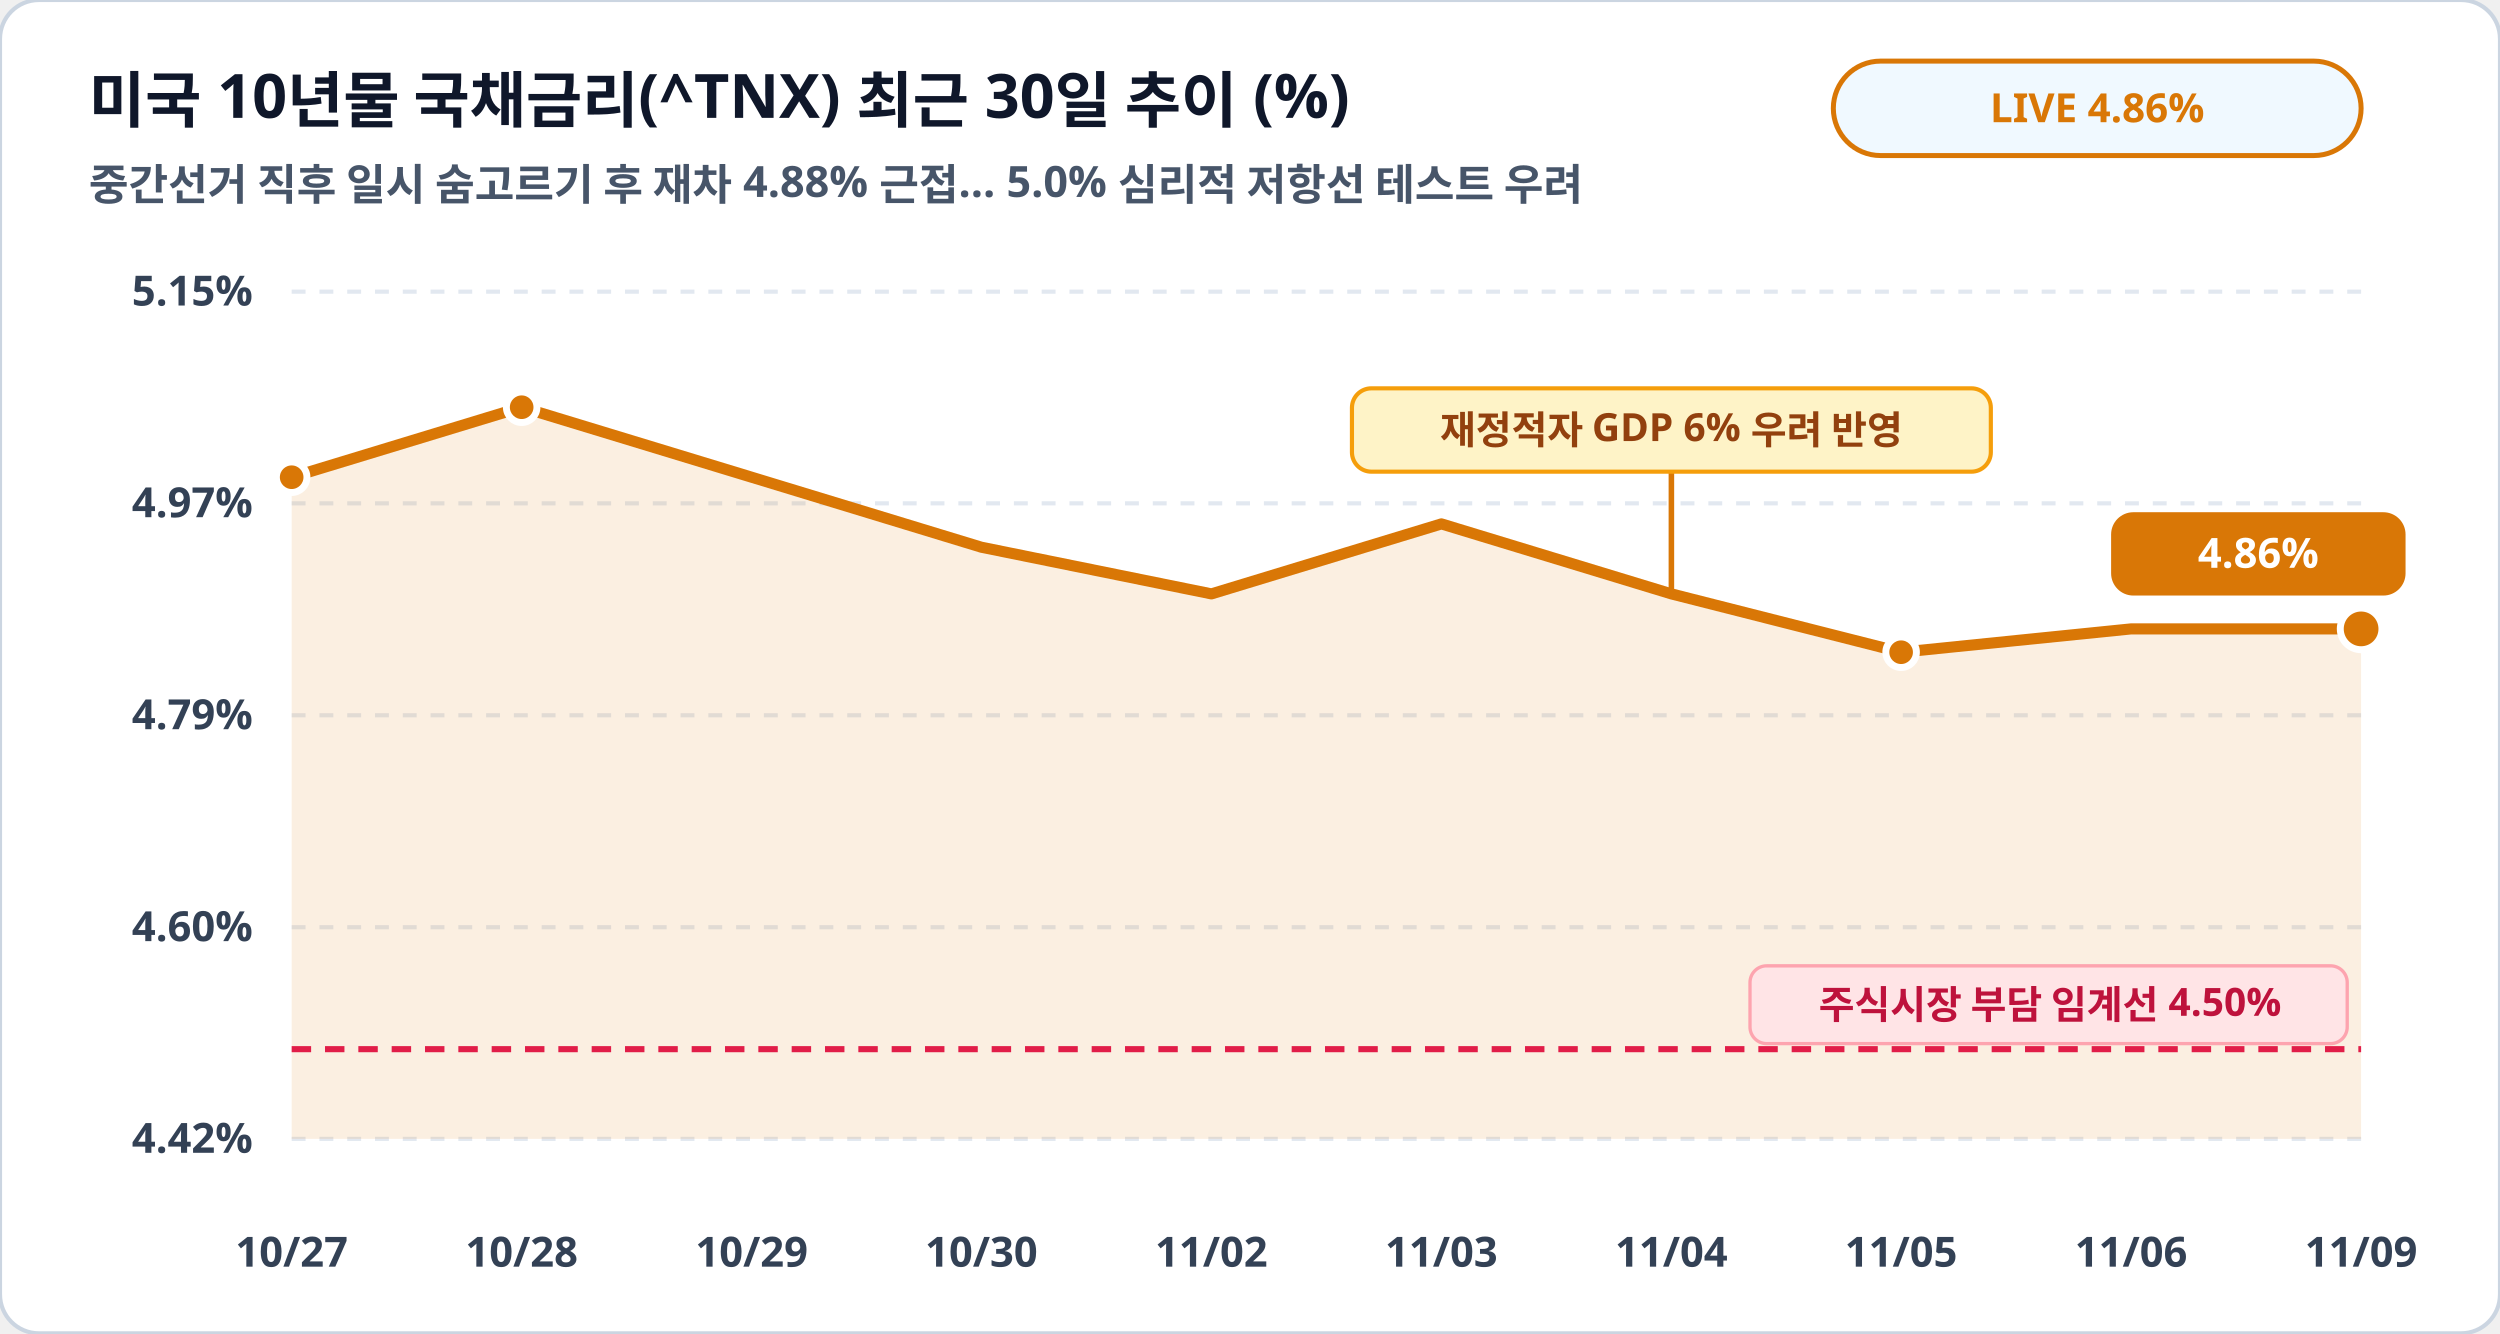
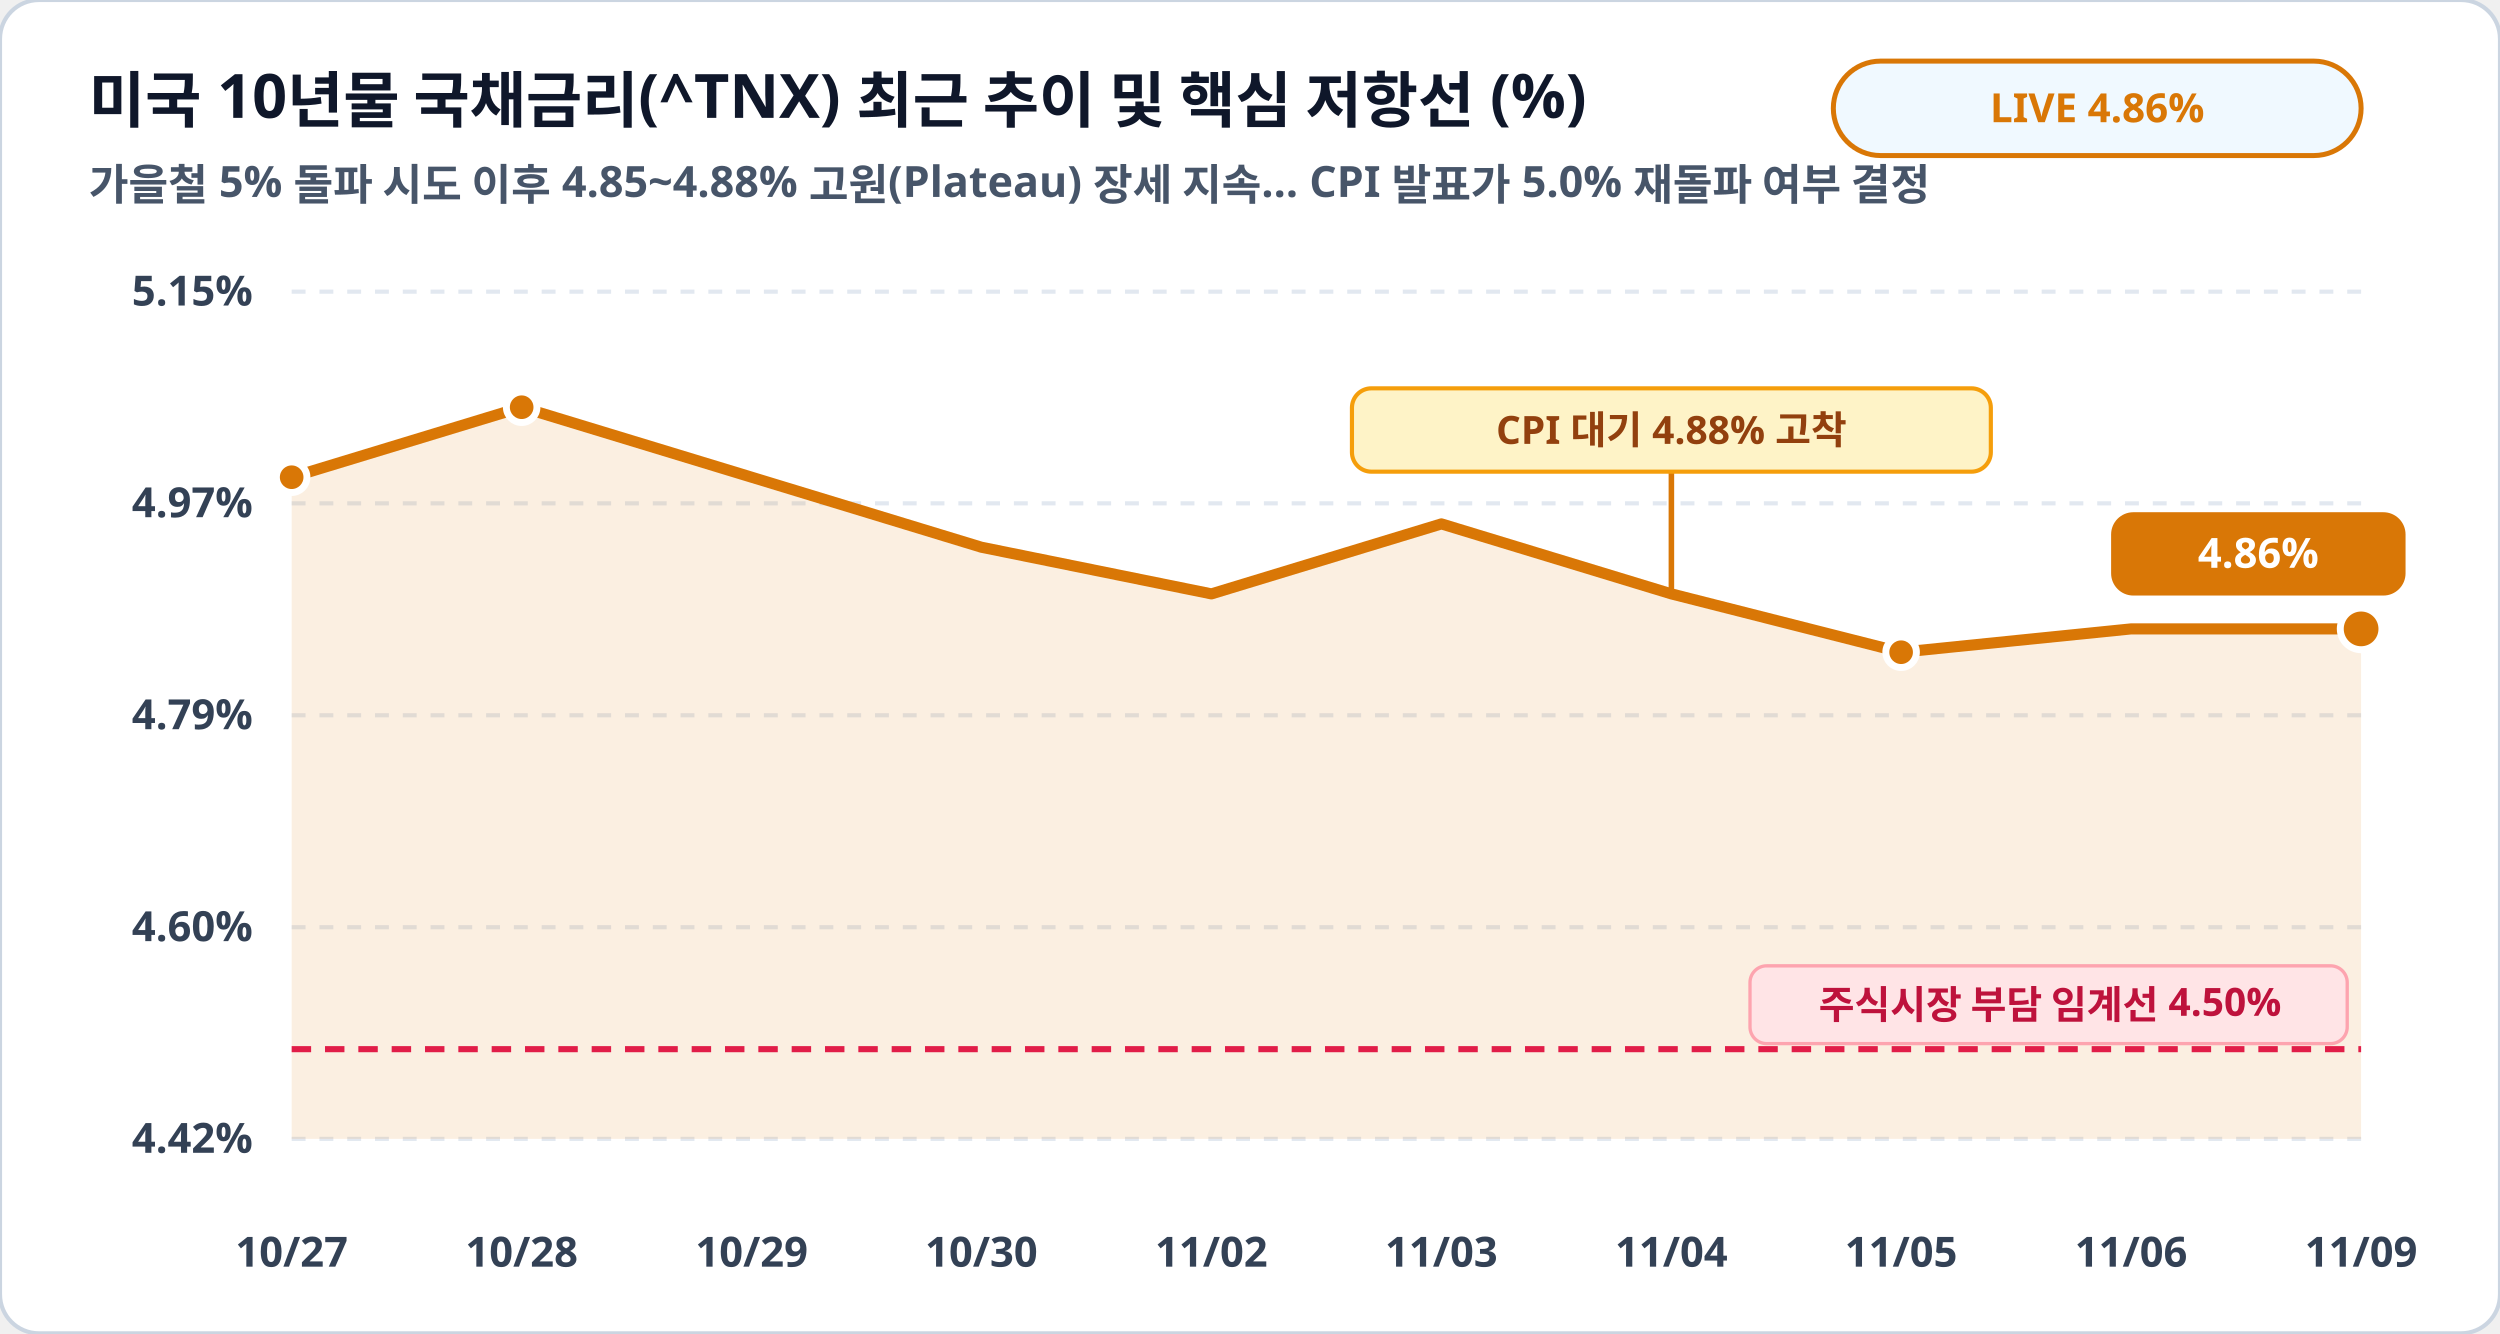
<svg xmlns="http://www.w3.org/2000/svg" viewBox="0 0 900 480" width="100%" height="100%">
  <rect width="900" height="480" rx="14" fill="#ffffff" stroke="#cbd5e1" stroke-width="1.5" />
-   <text x="32" y="44" fill="#0f172a" font-family="Pretendard, sans-serif" font-size="22" font-weight="900">미국 10년물 국채금리(^TNX) 최근 30일 추이 (%)</text>
-   <text x="32" y="72" fill="#475569" font-family="Pretendard, sans-serif" font-size="15.5" font-weight="600">중간선거 직후 일시 숨고르기 후 재차 4.88% 근접… 5.0% 심리적 저항선 테스트 우려</text>
+   <text x="32" y="44" fill="#0f172a" font-family="Pretendard, sans-serif" font-size="22" font-weight="900">미국 10년물 국채금리(^TNX) 최근 추이 및 핵심 저항선 (%)</text>
+   <text x="32" y="72" fill="#475569" font-family="Pretendard, sans-serif" font-size="15.5" font-weight="600">가을철 5% 돌파 시도 이후 4.85~4.88% 고원(Plateau) 장세 지속… CPI 발표가 5.0% 재돌파 여부 결정</text>
  <rect x="660" y="22" width="190" height="34" rx="17" fill="#f0f9ff" stroke="#d97706" stroke-width="1.8" />
  <text x="755" y="44" fill="#d97706" font-family="Pretendard, sans-serif" font-size="14.5" font-weight="800" text-anchor="middle">LIVE 4.86%</text>
  <line x1="105" y1="105.0" x2="850" y2="105.0" stroke="#e2e8f0" stroke-width="1.5" stroke-dasharray="5,5" />
  <text x="91" y="110.0" fill="#334155" font-family="Pretendard, sans-serif" font-size="15" font-weight="700" text-anchor="end">5.15%</text>
  <line x1="105" y1="181.2" x2="850" y2="181.2" stroke="#e2e8f0" stroke-width="1.5" stroke-dasharray="5,5" />
  <text x="91" y="186.2" fill="#334155" font-family="Pretendard, sans-serif" font-size="15" font-weight="700" text-anchor="end">4.97%</text>
  <line x1="105" y1="257.5" x2="850" y2="257.5" stroke="#e2e8f0" stroke-width="1.5" stroke-dasharray="5,5" />
  <text x="91" y="262.5" fill="#334155" font-family="Pretendard, sans-serif" font-size="15" font-weight="700" text-anchor="end">4.79%</text>
  <line x1="105" y1="333.8" x2="850" y2="333.8" stroke="#e2e8f0" stroke-width="1.5" stroke-dasharray="5,5" />
  <text x="91" y="338.8" fill="#334155" font-family="Pretendard, sans-serif" font-size="15" font-weight="700" text-anchor="end">4.60%</text>
  <line x1="105" y1="410.0" x2="850" y2="410.0" stroke="#e2e8f0" stroke-width="1.5" stroke-dasharray="5,5" />
  <text x="91" y="415.0" fill="#334155" font-family="Pretendard, sans-serif" font-size="15" font-weight="700" text-anchor="end">4.42%</text>
  <polygon points="105.0,410.0 105.0,171.8 187.8,146.6 270.6,171.8 353.3,197.0 436.1,213.8 518.9,188.6 601.7,213.8 684.4,234.8 767.2,226.4 850.0,226.4 850.0,410.0" fill="#d97706" fill-opacity="0.12" />
  <polyline fill="none" stroke="#d97706" stroke-width="4" stroke-linecap="round" stroke-linejoin="round" points="105.0,171.8 187.8,146.6 270.6,171.8 353.3,197.0 436.1,213.8 518.9,188.6 601.7,213.8 684.4,234.8 767.2,226.4 850.0,226.4" />
  <line x1="105" y1="377.7" x2="850" y2="377.7" stroke="#e11d48" stroke-width="2.2" stroke-dasharray="7,5" />
  <rect x="630" y="347.7" width="215" height="28" rx="6" fill="#ffe4e6" stroke="#fda4af" stroke-width="1.2" />
  <text x="738" y="366.7" fill="#be123c" font-family="Pretendard, sans-serif" font-size="14" font-weight="800" text-anchor="middle">주식시장 부담 임계선 4.50%</text>
  <circle cx="105.0" cy="171.8" r="5.5" fill="#d97706" stroke="#ffffff" stroke-width="2.5" />
  <circle cx="187.8" cy="146.6" r="5.5" fill="#d97706" stroke="#ffffff" stroke-width="2.5" />
  <circle cx="684.4" cy="234.8" r="5.5" fill="#d97706" stroke="#ffffff" stroke-width="2.5" />
  <circle cx="850.0" cy="226.4" r="7.5" fill="#d97706" stroke="#ffffff" stroke-width="2.5" />
  <rect x="760.0" y="184.4" width="106" height="30" rx="8" fill="#d97706" />
  <text x="813.0" y="204.4" fill="#ffffff" font-family="Pretendard, sans-serif" font-size="15" font-weight="800" text-anchor="middle">4.86%</text>
  <line x1="601.7" y1="213.8" x2="601.7" y2="169.8" stroke="#d97706" stroke-width="2" />
  <rect x="486.7" y="139.8" width="230" height="30" rx="7" fill="#fef3c7" stroke="#f59e0b" stroke-width="1.5" />
-   <text x="601.7" y="159.8" fill="#92400e" font-family="Pretendard, sans-serif" font-size="14" font-weight="800" text-anchor="middle">재정적자 GDP 6% 우려 반영</text>
+   <text x="601.7" y="159.8" fill="#92400e" font-family="Pretendard, sans-serif" font-size="14" font-weight="800" text-anchor="middle">CPI 대기 4.88% 고착</text>
  <text x="105.0" y="456" fill="#334155" font-family="Pretendard, sans-serif" font-size="15" font-weight="700" text-anchor="middle">10/27</text>
  <text x="187.8" y="456" fill="#334155" font-family="Pretendard, sans-serif" font-size="15" font-weight="700" text-anchor="middle">10/28</text>
  <text x="270.6" y="456" fill="#334155" font-family="Pretendard, sans-serif" font-size="15" font-weight="700" text-anchor="middle">10/29</text>
  <text x="353.3" y="456" fill="#334155" font-family="Pretendard, sans-serif" font-size="15" font-weight="700" text-anchor="middle">10/30</text>
  <text x="436.1" y="456" fill="#334155" font-family="Pretendard, sans-serif" font-size="15" font-weight="700" text-anchor="middle">11/02</text>
  <text x="518.9" y="456" fill="#334155" font-family="Pretendard, sans-serif" font-size="15" font-weight="700" text-anchor="middle">11/03</text>
  <text x="601.7" y="456" fill="#334155" font-family="Pretendard, sans-serif" font-size="15" font-weight="700" text-anchor="middle">11/04</text>
  <text x="684.4" y="456" fill="#334155" font-family="Pretendard, sans-serif" font-size="15" font-weight="700" text-anchor="middle">11/05</text>
  <text x="767.2" y="456" fill="#334155" font-family="Pretendard, sans-serif" font-size="15" font-weight="700" text-anchor="middle">11/06</text>
  <text x="850.0" y="456" fill="#334155" font-family="Pretendard, sans-serif" font-size="15" font-weight="700" text-anchor="middle">11/09</text>
</svg>
